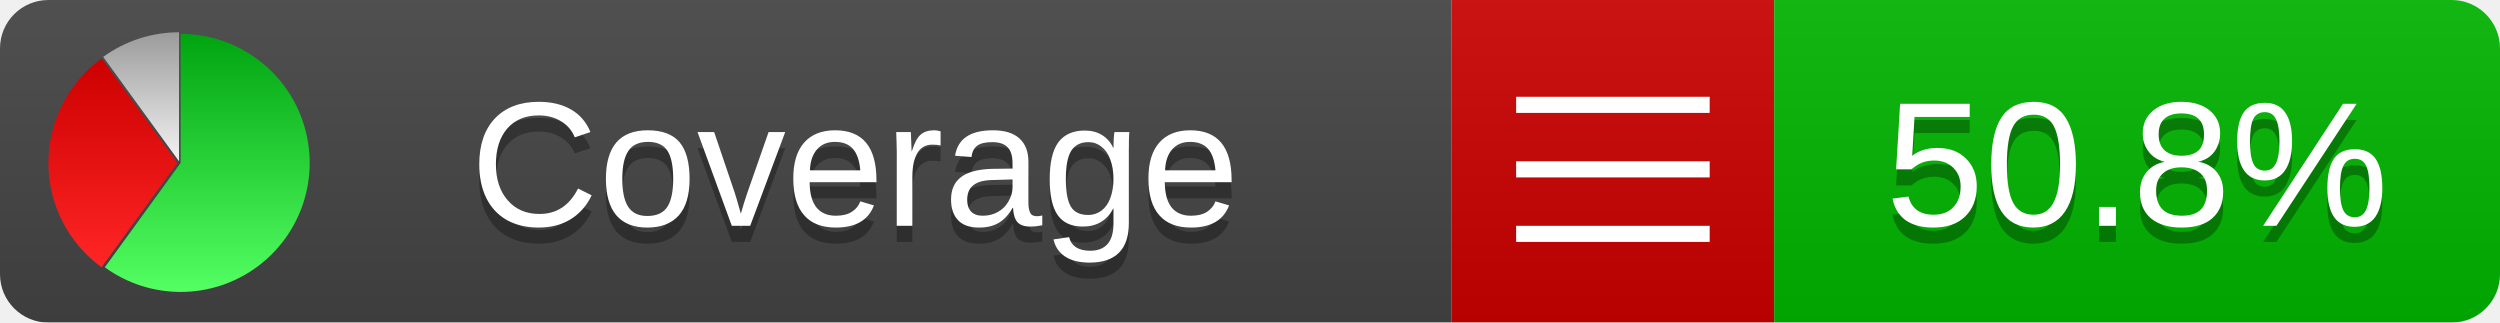
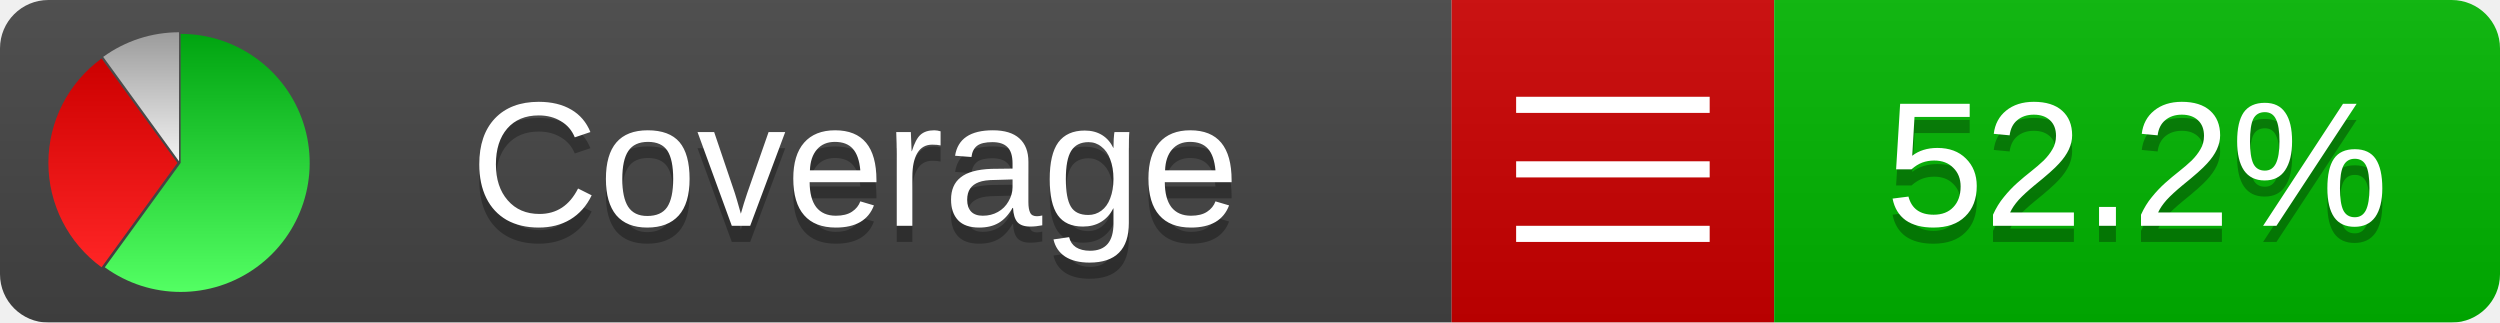
<svg xmlns="http://www.w3.org/2000/svg" xmlns:xlink="http://www.w3.org/1999/xlink" width="155" height="20">
  <style type="text/css">
          
            @keyframes fadeout {
              0 % { visibility: visible; opacity: 1; }
              40% { visibility: visible; opacity: 1; }
              50% { visibility: hidden; opacity: 0; }
              90% { visibility: hidden; opacity: 0; }
              100% { visibility: visible; opacity: 1; }
            }
            @keyframes fadein {
              0% { visibility: hidden; opacity: 0; }
              40% { visibility: hidden; opacity: 0; }
              50% { visibility: visible; opacity: 1; }
              90% { visibility: visible; opacity: 1; }
              100% { visibility: hidden; opacity: 0; }
            }
            .linecoverage {
                animation-duration: 10s;
                animation-name: fadeout;
                animation-iteration-count: infinite;
            }
            .branchcoverage {
                animation-duration: 10s;
                animation-name: fadein;
                animation-iteration-count: infinite;
            }
          
    </style>
  <defs>
    <linearGradient id="gradient" x2="0" y2="100%">
      <stop offset="0" stop-color="#bbb" stop-opacity=".1" />
      <stop offset="1" stop-opacity=".1" />
    </linearGradient>
    <linearGradient id="green" x2="0" y2="100%">
      <stop offset="0" stop-color="#00A410" />
      <stop offset="1" stop-color="#53FF63" />
    </linearGradient>
    <linearGradient id="red" x2="0" y2="100%">
      <stop offset="0" stop-color="#C00" />
      <stop offset="1" stop-color="#FF2525" />
    </linearGradient>
    <linearGradient id="gray" x2="0" y2="100%">
      <stop offset="0" stop-color="#9B9B9B" />
      <stop offset="1" stop-color="#F3F3F3" />
    </linearGradient>
    <mask id="mask">
      <rect width="155" height="20" rx="3" fill="#fff" />
    </mask>
    <g id="icon">
      <path style="fill:url(#green);" d="M205,202.5 l0,-200 a200,200 0 1,1 -117.558,361.803 z" />
      <path style="fill:url(#red);" d="M200,202.5 l-117.558,161.803 a200,200 0 0,1 0,-323.607 z" />
      <path style="fill:url(#gray);" d="M202.5,200 l-117.558,-161.803 a200,200 0 0,1 117.558,-38.196 z" />
    </g>
  </defs>
  <g mask="url(#mask)">
    <rect x="0" y="0" width="90" height="20" fill="#444" />
    <rect x="90" y="0" width="20" height="20" fill="#c00" />
    <rect x="110" y="0" width="45" height="20" fill="#00B600" />
    <rect x="0" y="0" width="155" height="20" fill="url(#gradient)" />
  </g>
  <g>
    <path class="" stroke="#fff" d="M94 6.5 h12 M94 10.5 h12 M94 14.5 h12" />
  </g>
  <g fill="#fff" text-anchor="middle" font-family="Verdana,Arial,Geneva,sans-serif" font-size="11">
    <a xlink:href="https://github.com/danielpalme/ReportGenerator" target="_top">
      <use xlink:href="#icon" transform="translate(3,2) scale(.04)" />
    </a>
    <text x="53" y="15" fill="#010101" fill-opacity=".3">Coverage</text>
    <text x="53" y="14" fill="#fff">Coverage</text>
-     <text class="" x="132.5" y="15" fill="#010101" fill-opacity=".3">50.8%</text>
-     <text class="" x="132.5" y="14">50.8%</text>
+     <text class="" x="132.5" y="15" fill="#010101" fill-opacity=".3">52.2%</text>
+     <text class="" x="132.5" y="14">52.2%</text>
  </g>
  <g>
    <rect class="" x="90" y="0" width="65" height="20" fill-opacity="0" />
  </g>
</svg>
